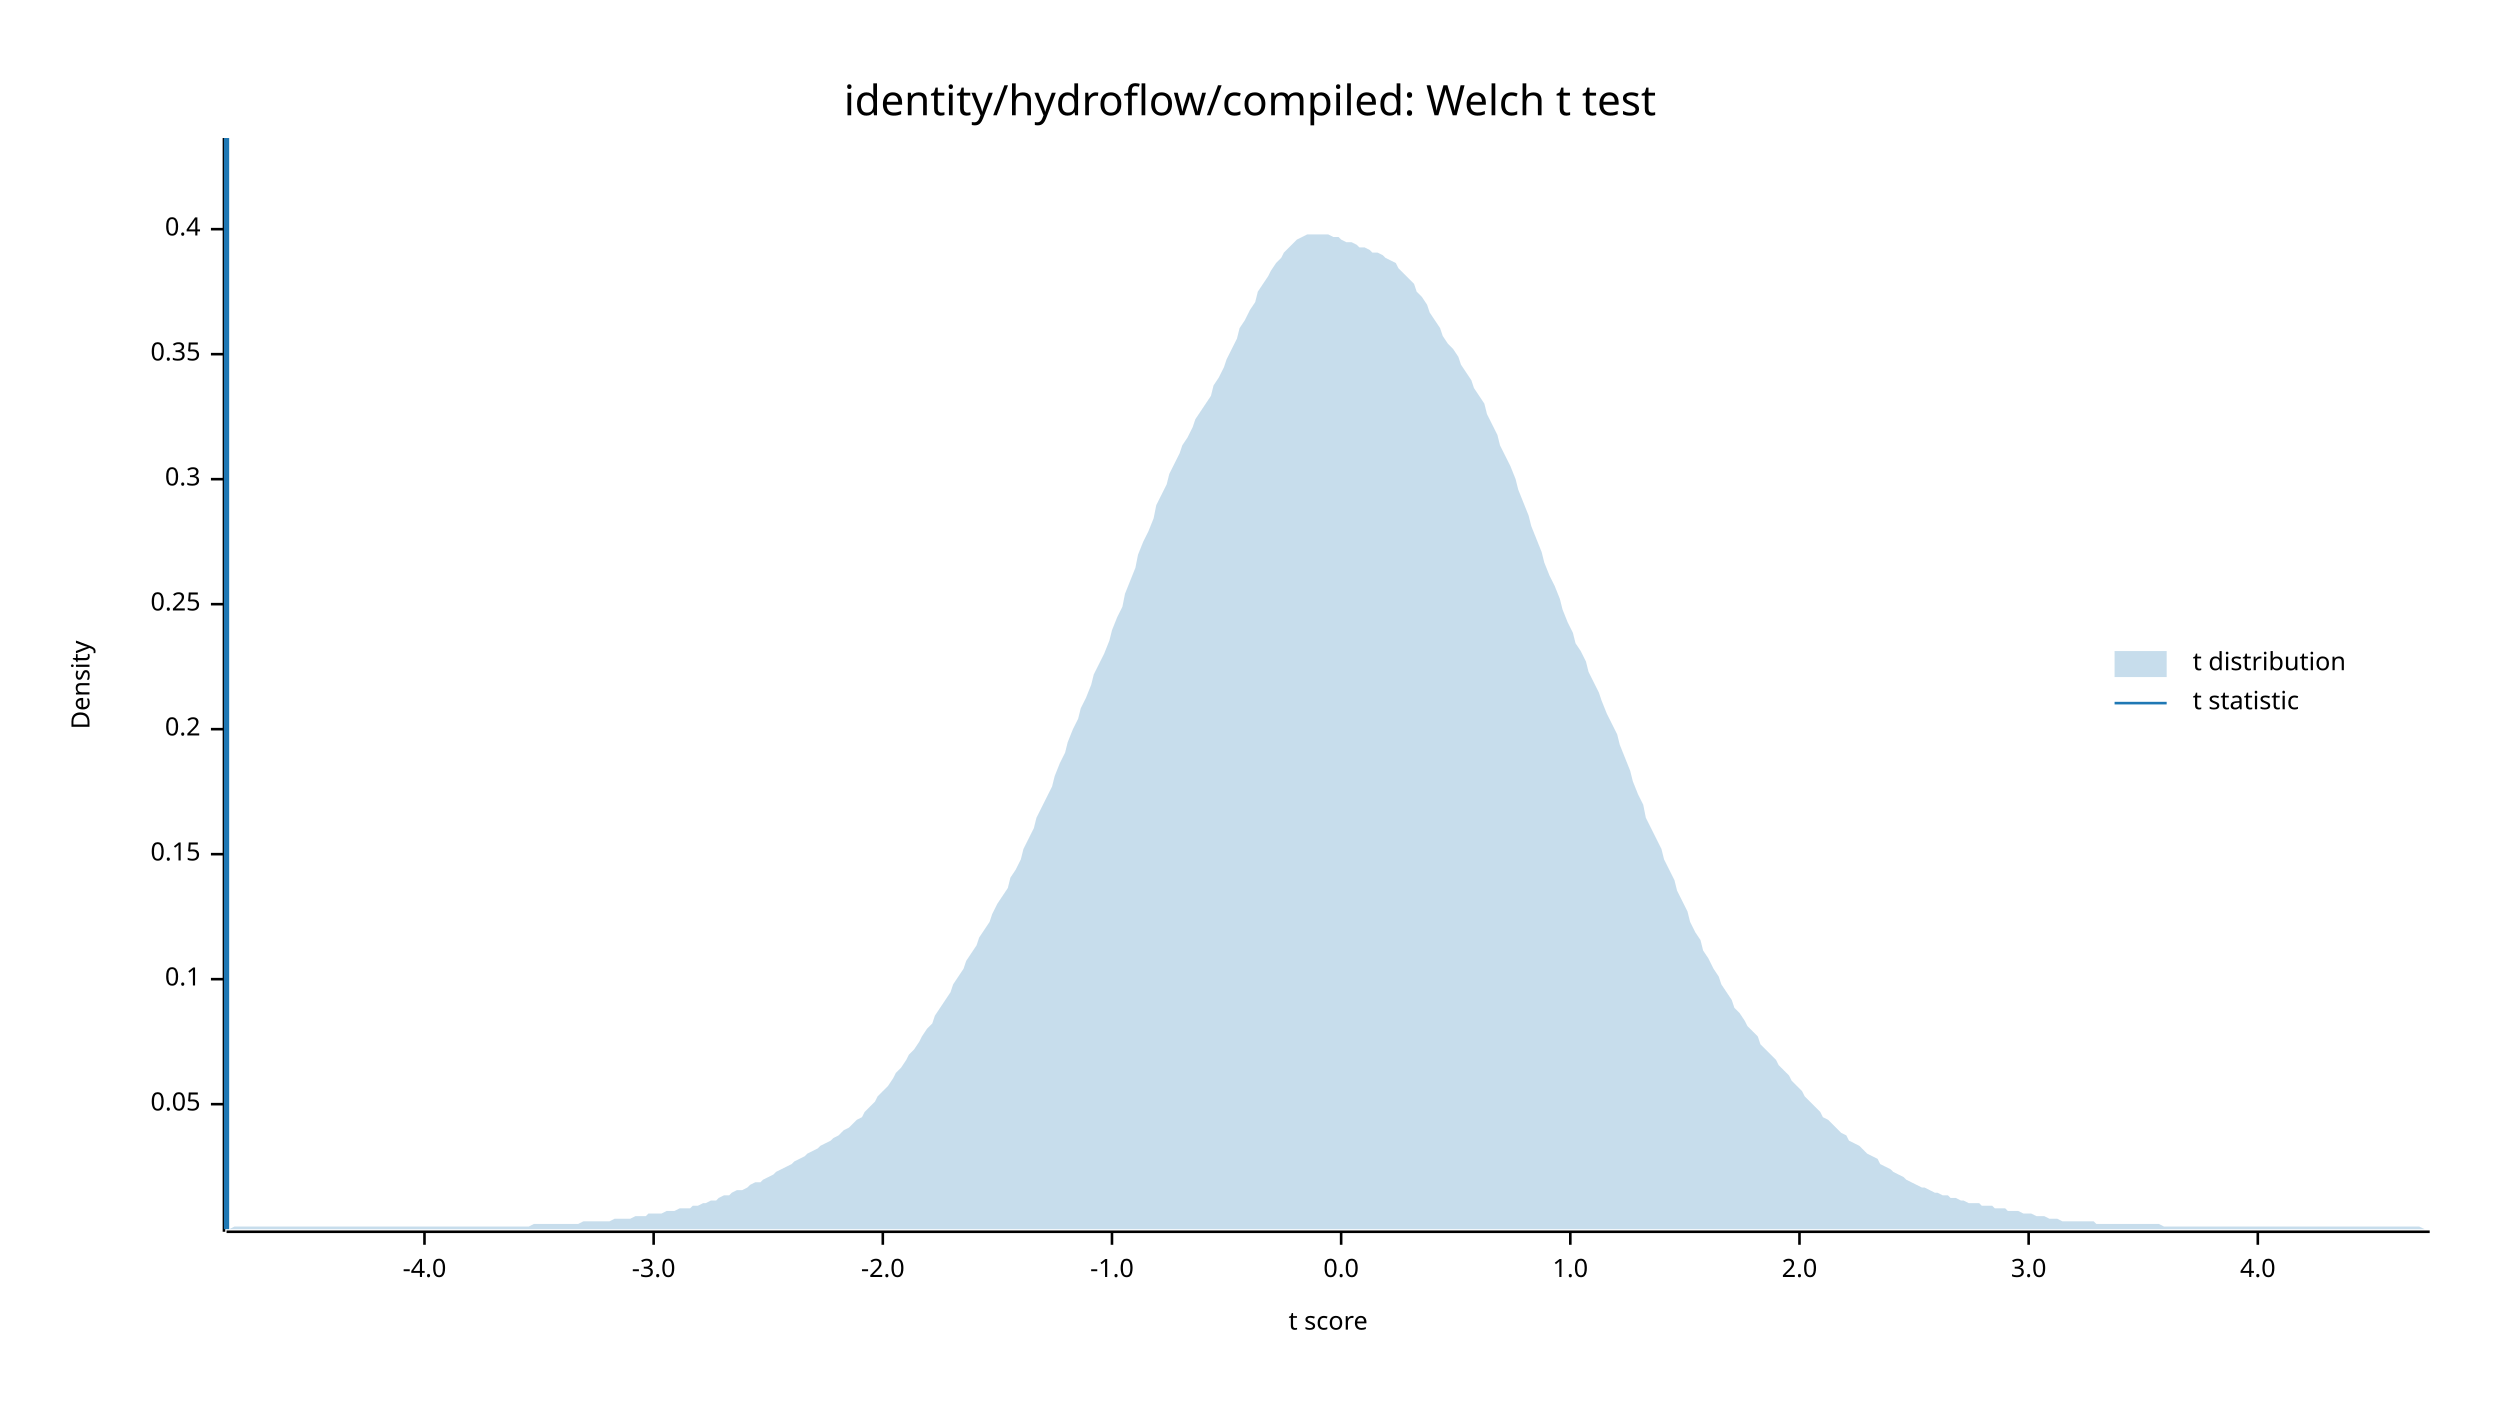
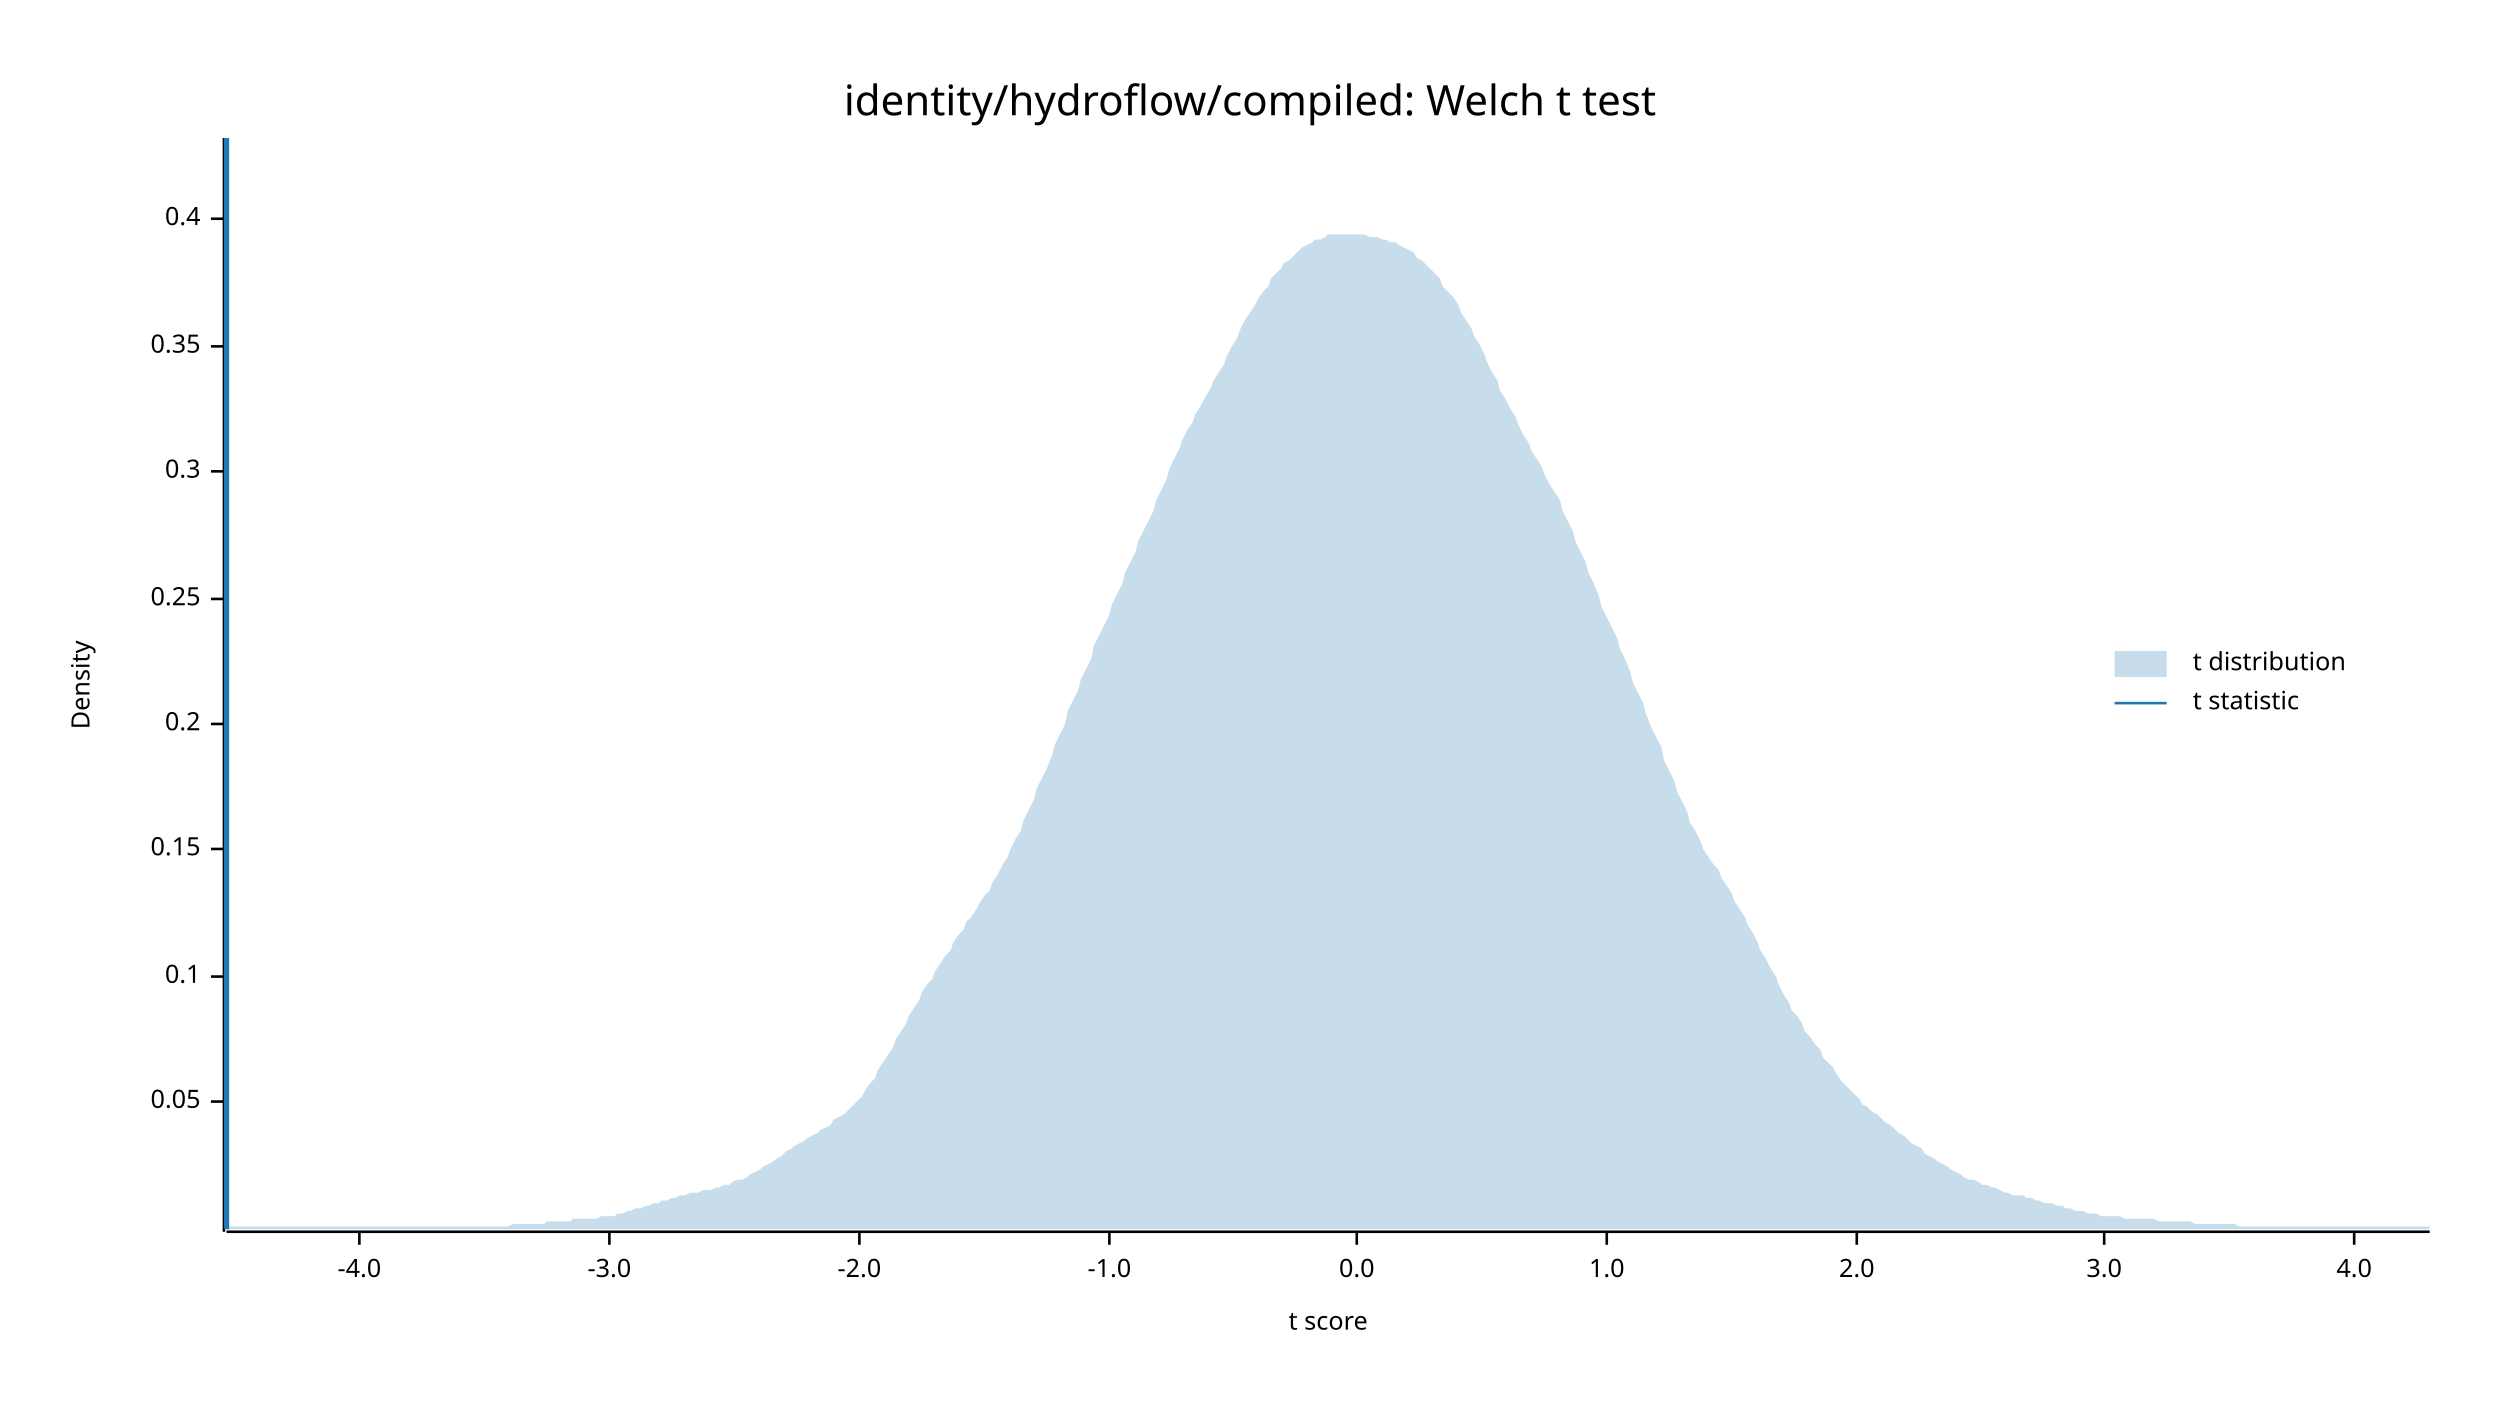
<svg xmlns="http://www.w3.org/2000/svg" width="960" height="540" viewBox="0 0 960 540">
  <text x="480" y="32" dy="0.76em" text-anchor="middle" font-family="sans-serif" font-size="16.129" opacity="1" fill="#000000">
identity/hydroflow/compiled: Welch t test
</text>
  <text x="27" y="263" dy="0.76em" text-anchor="middle" font-family="sans-serif" font-size="9.677" opacity="1" fill="#000000" transform="rotate(270, 27, 263)">
Density
</text>
  <text x="510" y="513" dy="-0.5ex" text-anchor="middle" font-family="sans-serif" font-size="9.677" opacity="1" fill="#000000">
t score
</text>
  <polyline fill="none" opacity="1" stroke="#000000" stroke-width="1" points="86,53 86,473 " />
-   <text x="77" y="424" dy="0.5ex" text-anchor="end" font-family="sans-serif" font-size="9.677" opacity="1" fill="#000000">
+   <text x="77" y="423" dy="0.5ex" text-anchor="end" font-family="sans-serif" font-size="9.677" opacity="1" fill="#000000">
0.05
</text>
-   <polyline fill="none" opacity="1" stroke="#000000" stroke-width="1" points="81,424 86,424 " />
-   <text x="77" y="376" dy="0.5ex" text-anchor="end" font-family="sans-serif" font-size="9.677" opacity="1" fill="#000000">
+   <polyline fill="none" opacity="1" stroke="#000000" stroke-width="1" points="81,423 86,423 " />
+   <text x="77" y="375" dy="0.5ex" text-anchor="end" font-family="sans-serif" font-size="9.677" opacity="1" fill="#000000">
0.1
</text>
-   <polyline fill="none" opacity="1" stroke="#000000" stroke-width="1" points="81,376 86,376 " />
-   <text x="77" y="328" dy="0.5ex" text-anchor="end" font-family="sans-serif" font-size="9.677" opacity="1" fill="#000000">
+   <polyline fill="none" opacity="1" stroke="#000000" stroke-width="1" points="81,375 86,375 " />
+   <text x="77" y="326" dy="0.5ex" text-anchor="end" font-family="sans-serif" font-size="9.677" opacity="1" fill="#000000">
0.15
</text>
-   <polyline fill="none" opacity="1" stroke="#000000" stroke-width="1" points="81,328 86,328 " />
-   <text x="77" y="280" dy="0.5ex" text-anchor="end" font-family="sans-serif" font-size="9.677" opacity="1" fill="#000000">
+   <polyline fill="none" opacity="1" stroke="#000000" stroke-width="1" points="81,326 86,326 " />
+   <text x="77" y="278" dy="0.5ex" text-anchor="end" font-family="sans-serif" font-size="9.677" opacity="1" fill="#000000">
0.2
</text>
-   <polyline fill="none" opacity="1" stroke="#000000" stroke-width="1" points="81,280 86,280 " />
-   <text x="77" y="232" dy="0.5ex" text-anchor="end" font-family="sans-serif" font-size="9.677" opacity="1" fill="#000000">
+   <polyline fill="none" opacity="1" stroke="#000000" stroke-width="1" points="81,278 86,278 " />
+   <text x="77" y="230" dy="0.5ex" text-anchor="end" font-family="sans-serif" font-size="9.677" opacity="1" fill="#000000">
0.25
</text>
-   <polyline fill="none" opacity="1" stroke="#000000" stroke-width="1" points="81,232 86,232 " />
-   <text x="77" y="184" dy="0.5ex" text-anchor="end" font-family="sans-serif" font-size="9.677" opacity="1" fill="#000000">
+   <polyline fill="none" opacity="1" stroke="#000000" stroke-width="1" points="81,230 86,230 " />
+   <text x="77" y="181" dy="0.5ex" text-anchor="end" font-family="sans-serif" font-size="9.677" opacity="1" fill="#000000">
0.3
</text>
-   <polyline fill="none" opacity="1" stroke="#000000" stroke-width="1" points="81,184 86,184 " />
-   <text x="77" y="136" dy="0.5ex" text-anchor="end" font-family="sans-serif" font-size="9.677" opacity="1" fill="#000000">
+   <polyline fill="none" opacity="1" stroke="#000000" stroke-width="1" points="81,181 86,181 " />
+   <text x="77" y="133" dy="0.5ex" text-anchor="end" font-family="sans-serif" font-size="9.677" opacity="1" fill="#000000">
0.35
</text>
-   <polyline fill="none" opacity="1" stroke="#000000" stroke-width="1" points="81,136 86,136 " />
-   <text x="77" y="88" dy="0.5ex" text-anchor="end" font-family="sans-serif" font-size="9.677" opacity="1" fill="#000000">
+   <polyline fill="none" opacity="1" stroke="#000000" stroke-width="1" points="81,133 86,133 " />
+   <text x="77" y="84" dy="0.5ex" text-anchor="end" font-family="sans-serif" font-size="9.677" opacity="1" fill="#000000">
0.4
</text>
-   <polyline fill="none" opacity="1" stroke="#000000" stroke-width="1" points="81,88 86,88 " />
+   <polyline fill="none" opacity="1" stroke="#000000" stroke-width="1" points="81,84 86,84 " />
  <polyline fill="none" opacity="1" stroke="#000000" stroke-width="1" points="87,473 933,473 " />
-   <text x="163" y="483" dy="0.76em" text-anchor="middle" font-family="sans-serif" font-size="9.677" opacity="1" fill="#000000">
+   <text x="138" y="483" dy="0.76em" text-anchor="middle" font-family="sans-serif" font-size="9.677" opacity="1" fill="#000000">
-4.0
</text>
-   <polyline fill="none" opacity="1" stroke="#000000" stroke-width="1" points="163,473 163,478 " />
-   <text x="251" y="483" dy="0.76em" text-anchor="middle" font-family="sans-serif" font-size="9.677" opacity="1" fill="#000000">
+   <polyline fill="none" opacity="1" stroke="#000000" stroke-width="1" points="138,473 138,478 " />
+   <text x="234" y="483" dy="0.76em" text-anchor="middle" font-family="sans-serif" font-size="9.677" opacity="1" fill="#000000">
-3.0
</text>
-   <polyline fill="none" opacity="1" stroke="#000000" stroke-width="1" points="251,473 251,478 " />
-   <text x="339" y="483" dy="0.76em" text-anchor="middle" font-family="sans-serif" font-size="9.677" opacity="1" fill="#000000">
+   <polyline fill="none" opacity="1" stroke="#000000" stroke-width="1" points="234,473 234,478 " />
+   <text x="330" y="483" dy="0.76em" text-anchor="middle" font-family="sans-serif" font-size="9.677" opacity="1" fill="#000000">
-2.0
</text>
-   <polyline fill="none" opacity="1" stroke="#000000" stroke-width="1" points="339,473 339,478 " />
-   <text x="427" y="483" dy="0.76em" text-anchor="middle" font-family="sans-serif" font-size="9.677" opacity="1" fill="#000000">
+   <polyline fill="none" opacity="1" stroke="#000000" stroke-width="1" points="330,473 330,478 " />
+   <text x="426" y="483" dy="0.76em" text-anchor="middle" font-family="sans-serif" font-size="9.677" opacity="1" fill="#000000">
-1.0
</text>
-   <polyline fill="none" opacity="1" stroke="#000000" stroke-width="1" points="427,473 427,478 " />
-   <text x="515" y="483" dy="0.76em" text-anchor="middle" font-family="sans-serif" font-size="9.677" opacity="1" fill="#000000">
+   <polyline fill="none" opacity="1" stroke="#000000" stroke-width="1" points="426,473 426,478 " />
+   <text x="521" y="483" dy="0.76em" text-anchor="middle" font-family="sans-serif" font-size="9.677" opacity="1" fill="#000000">
0.0
</text>
-   <polyline fill="none" opacity="1" stroke="#000000" stroke-width="1" points="515,473 515,478 " />
-   <text x="603" y="483" dy="0.76em" text-anchor="middle" font-family="sans-serif" font-size="9.677" opacity="1" fill="#000000">
+   <polyline fill="none" opacity="1" stroke="#000000" stroke-width="1" points="521,473 521,478 " />
+   <text x="617" y="483" dy="0.76em" text-anchor="middle" font-family="sans-serif" font-size="9.677" opacity="1" fill="#000000">
1.0
</text>
-   <polyline fill="none" opacity="1" stroke="#000000" stroke-width="1" points="603,473 603,478 " />
-   <text x="691" y="483" dy="0.76em" text-anchor="middle" font-family="sans-serif" font-size="9.677" opacity="1" fill="#000000">
+   <polyline fill="none" opacity="1" stroke="#000000" stroke-width="1" points="617,473 617,478 " />
+   <text x="713" y="483" dy="0.76em" text-anchor="middle" font-family="sans-serif" font-size="9.677" opacity="1" fill="#000000">
2.0
</text>
-   <polyline fill="none" opacity="1" stroke="#000000" stroke-width="1" points="691,473 691,478 " />
-   <text x="779" y="483" dy="0.76em" text-anchor="middle" font-family="sans-serif" font-size="9.677" opacity="1" fill="#000000">
+   <polyline fill="none" opacity="1" stroke="#000000" stroke-width="1" points="713,473 713,478 " />
+   <text x="808" y="483" dy="0.76em" text-anchor="middle" font-family="sans-serif" font-size="9.677" opacity="1" fill="#000000">
3.0
</text>
-   <polyline fill="none" opacity="1" stroke="#000000" stroke-width="1" points="779,473 779,478 " />
-   <text x="867" y="483" dy="0.76em" text-anchor="middle" font-family="sans-serif" font-size="9.677" opacity="1" fill="#000000">
+   <polyline fill="none" opacity="1" stroke="#000000" stroke-width="1" points="808,473 808,478 " />
+   <text x="904" y="483" dy="0.76em" text-anchor="middle" font-family="sans-serif" font-size="9.677" opacity="1" fill="#000000">
4.0
</text>
-   <polyline fill="none" opacity="1" stroke="#000000" stroke-width="1" points="867,473 867,478 " />
-   <polygon opacity="0.25" fill="#1F78B4" points="87,472 88,472 90,471 92,471 93,471 95,471 97,471 98,471 100,471 102,471 103,471 105,471 107,471 109,471 110,471 112,471 114,471 115,471 117,471 119,471 120,471 122,471 124,471 125,471 127,471 129,471 131,471 132,471 134,471 136,471 137,471 139,471 141,471 142,471 144,471 146,471 148,471 149,471 151,471 153,471 154,471 156,471 158,471 159,471 161,471 163,471 164,471 166,471 168,471 170,471 171,471 173,471 175,471 176,471 178,471 180,471 181,471 183,471 185,471 187,471 188,471 190,471 192,471 193,471 195,471 197,471 198,471 200,471 202,471 203,471 205,470 207,470 209,470 210,470 212,470 214,470 215,470 217,470 219,470 220,470 222,470 224,469 226,469 227,469 229,469 231,469 232,469 234,469 236,468 237,468 239,468 241,468 242,468 244,467 246,467 248,467 249,466 251,466 253,466 254,466 256,465 258,465 259,465 261,464 263,464 265,464 266,463 268,463 270,462 271,462 273,461 275,461 276,460 278,459 280,459 281,458 283,457 285,457 287,456 288,455 290,454 292,454 293,453 295,452 297,451 298,450 300,449 302,448 304,447 305,446 307,445 309,444 310,443 312,442 314,441 315,440 317,439 319,438 320,437 322,436 324,434 326,433 327,432 329,430 331,429 332,427 334,425 336,423 337,421 339,419 341,417 343,414 344,412 346,410 348,407 349,405 351,403 353,400 354,398 356,395 358,393 359,390 361,387 363,384 365,381 366,378 368,375 370,372 371,369 373,366 375,363 376,360 378,357 380,354 381,351 383,347 385,344 387,341 388,337 390,334 392,330 393,326 395,322 397,318 398,314 400,310 402,306 404,302 405,298 407,293 409,289 410,285 412,280 414,276 415,272 417,268 419,263 420,259 422,255 424,251 426,246 427,242 429,237 431,233 432,228 434,223 436,218 437,213 439,208 441,204 443,199 444,194 446,190 448,186 449,182 451,178 453,174 454,171 456,168 458,164 459,161 461,158 463,155 465,152 466,148 468,145 470,141 471,138 473,134 475,130 476,126 478,123 480,119 482,116 483,112 485,109 487,106 488,104 490,101 492,99 493,97 495,95 497,93 498,92 500,91 502,90 504,90 505,90 507,90 509,90 510,90 512,91 514,91 515,92 517,93 519,93 521,94 522,95 524,95 526,96 527,97 529,97 531,98 532,99 534,100 536,101 537,103 539,105 541,107 543,109 544,112 546,114 548,117 549,120 551,123 553,126 554,129 556,132 558,134 560,137 561,140 563,143 565,146 566,149 568,152 570,155 571,159 573,163 575,167 576,171 578,175 580,179 582,184 583,188 585,193 587,198 588,202 590,207 592,212 593,216 595,221 597,225 599,230 600,234 602,239 604,243 605,247 607,250 609,254 610,258 612,262 614,266 615,269 617,274 619,278 621,282 622,286 624,291 626,296 627,300 629,305 631,309 632,314 634,318 636,322 638,326 639,330 641,334 643,338 644,342 646,346 648,350 649,354 651,358 653,361 654,365 656,368 658,372 660,375 661,378 663,381 665,384 666,387 668,389 670,392 671,394 673,396 675,398 676,401 678,403 680,405 682,407 683,409 685,411 687,413 688,415 690,417 692,419 693,421 695,423 697,425 699,427 700,429 702,430 704,432 705,433 707,435 709,436 710,438 712,439 714,440 715,441 717,443 719,444 721,445 722,447 724,448 726,449 727,450 729,451 731,452 732,453 734,454 736,455 738,456 739,456 741,457 743,458 744,458 746,459 748,459 749,460 751,460 753,461 754,461 756,462 758,462 760,462 761,463 763,463 765,463 766,464 768,464 770,464 771,465 773,465 775,465 777,466 778,466 780,466 782,467 783,467 785,467 787,468 788,468 790,468 792,469 793,469 795,469 797,469 799,469 800,469 802,469 804,469 805,470 807,470 809,470 810,470 812,470 814,470 816,470 817,470 819,470 821,470 822,470 824,470 826,470 827,470 829,470 831,471 832,471 834,471 836,471 838,471 839,471 841,471 843,471 844,471 846,471 848,471 849,471 851,471 853,471 855,471 856,471 858,471 860,471 861,471 863,471 865,471 866,471 868,471 870,471 871,471 873,471 875,471 877,471 878,471 880,471 882,471 883,471 885,471 887,471 888,471 890,471 892,471 894,471 895,471 897,471 899,471 900,471 902,471 904,471 905,471 907,471 909,471 910,471 912,471 914,471 916,471 917,471 919,471 921,471 922,471 924,471 926,471 927,471 929,471 931,472 933,472 933,472 87,472 " />
+   <polyline fill="none" opacity="1" stroke="#000000" stroke-width="1" points="904,473 904,478 " />
+   <polygon opacity="0.25" fill="#1F78B4" points="87,471 88,471 90,471 92,471 93,471 95,471 97,471 98,471 100,471 102,471 103,471 105,471 107,471 109,471 110,471 112,471 114,471 115,471 117,471 119,471 120,471 122,471 124,471 125,471 127,471 129,471 131,471 132,471 134,471 136,471 137,471 139,471 141,471 142,471 144,471 146,471 148,471 149,471 151,471 153,471 154,471 156,471 158,471 159,471 161,471 163,471 164,471 166,471 168,471 170,471 171,471 173,471 175,471 176,471 178,471 180,471 181,471 183,471 185,471 187,471 188,471 190,471 192,471 193,471 195,471 197,470 198,470 200,470 202,470 203,470 205,470 207,470 209,470 210,469 212,469 214,469 215,469 217,469 219,469 220,468 222,468 224,468 226,468 227,468 229,468 231,467 232,467 234,467 236,467 237,466 239,466 241,465 242,465 244,464 246,464 248,463 249,463 251,462 253,462 254,461 256,461 258,460 259,460 261,459 263,459 265,458 266,458 268,458 270,457 271,457 273,457 275,456 276,456 278,455 280,455 281,454 283,453 285,453 287,452 288,451 290,450 292,449 293,448 295,447 297,446 298,445 300,444 302,442 304,441 305,440 307,439 309,438 310,437 312,436 314,435 315,434 317,433 319,432 320,430 322,429 324,428 326,426 327,425 329,423 331,421 332,419 334,416 336,414 337,411 339,408 341,405 343,402 344,399 346,396 348,393 349,390 351,387 353,384 354,381 356,378 358,376 359,373 361,370 363,367 365,365 366,362 368,359 370,357 371,354 373,352 375,349 376,347 378,344 380,342 381,339 383,336 385,332 387,329 388,326 390,322 392,319 393,315 395,311 397,307 398,303 400,299 402,295 404,290 405,286 407,282 409,278 410,273 412,269 414,265 415,261 417,257 419,253 420,248 422,244 424,240 426,236 427,232 429,228 431,224 432,220 434,216 436,212 437,208 439,204 441,200 443,196 444,192 446,188 448,184 449,180 451,176 453,172 454,169 456,165 458,162 459,159 461,156 463,152 465,149 466,146 468,143 470,140 471,137 473,133 475,130 476,127 478,123 480,120 482,117 483,115 485,112 487,110 488,107 490,105 492,103 493,101 495,100 497,98 498,97 500,95 502,94 504,93 505,92 507,92 509,91 510,90 512,90 514,90 515,90 517,90 519,90 521,90 522,90 524,90 526,91 527,91 529,91 531,92 532,92 534,93 536,93 537,94 539,95 541,96 543,97 544,99 546,100 548,102 549,103 551,105 553,107 554,110 556,112 558,114 560,117 561,120 563,123 565,126 566,129 568,132 570,136 571,139 573,143 575,146 576,150 578,153 580,157 582,160 583,163 585,167 587,170 588,173 590,176 592,179 593,182 595,186 597,189 599,192 600,196 602,200 604,204 605,208 607,212 609,216 610,220 612,224 614,229 615,233 617,237 619,241 621,245 622,249 624,253 626,258 627,262 629,266 631,270 632,274 634,279 636,283 638,287 639,292 641,296 643,300 644,304 646,308 648,312 649,316 651,319 653,323 654,326 656,329 658,332 660,334 661,337 663,340 665,343 666,346 668,349 670,352 671,355 673,358 675,362 676,365 678,368 680,372 682,375 683,378 685,382 687,385 688,388 690,390 692,393 693,396 695,398 697,401 699,403 700,406 702,408 704,410 705,412 707,415 709,417 710,418 712,420 714,422 715,424 717,425 719,427 721,428 722,429 724,431 726,432 727,433 729,435 731,436 732,437 734,439 736,440 738,441 739,443 741,444 743,445 744,446 746,447 748,448 749,449 751,450 753,451 754,452 756,453 758,453 760,454 761,455 763,455 765,456 766,456 768,457 770,458 771,458 773,459 775,459 777,459 778,460 780,460 782,461 783,461 785,462 787,462 788,462 790,463 792,463 793,464 795,464 797,465 799,465 800,465 802,466 804,466 805,466 807,467 809,467 810,467 812,467 814,467 816,468 817,468 819,468 821,468 822,468 824,468 826,468 827,468 829,469 831,469 832,469 834,469 836,469 838,469 839,469 841,469 843,470 844,470 846,470 848,470 849,470 851,470 853,470 855,470 856,470 858,470 860,471 861,471 863,471 865,471 866,471 868,471 870,471 871,471 873,471 875,471 877,471 878,471 880,471 882,471 883,471 885,471 887,471 888,471 890,471 892,471 894,471 895,471 897,471 899,471 900,471 902,471 904,471 905,471 907,471 909,471 910,471 912,471 914,471 916,471 917,471 919,471 921,471 922,471 924,471 926,471 927,471 929,471 931,471 933,471 933,472 87,472 " />
  <polyline fill="none" opacity="1" stroke="#1F78B4" stroke-width="2" points="87,472 87,53 " />
  <text x="842" y="250" dy="0.76em" text-anchor="start" font-family="sans-serif" font-size="9.677" opacity="1" fill="#000000">
t distribution
</text>
  <text x="842" y="265" dy="0.76em" text-anchor="start" font-family="sans-serif" font-size="9.677" opacity="1" fill="#000000">
t statistic
</text>
  <rect x="812" y="250" width="20" height="10" opacity="0.25" fill="#1F78B4" stroke="none" />
  <polyline fill="none" opacity="1" stroke="#1F78B4" stroke-width="1" points="812,270 832,270 " />
</svg>
